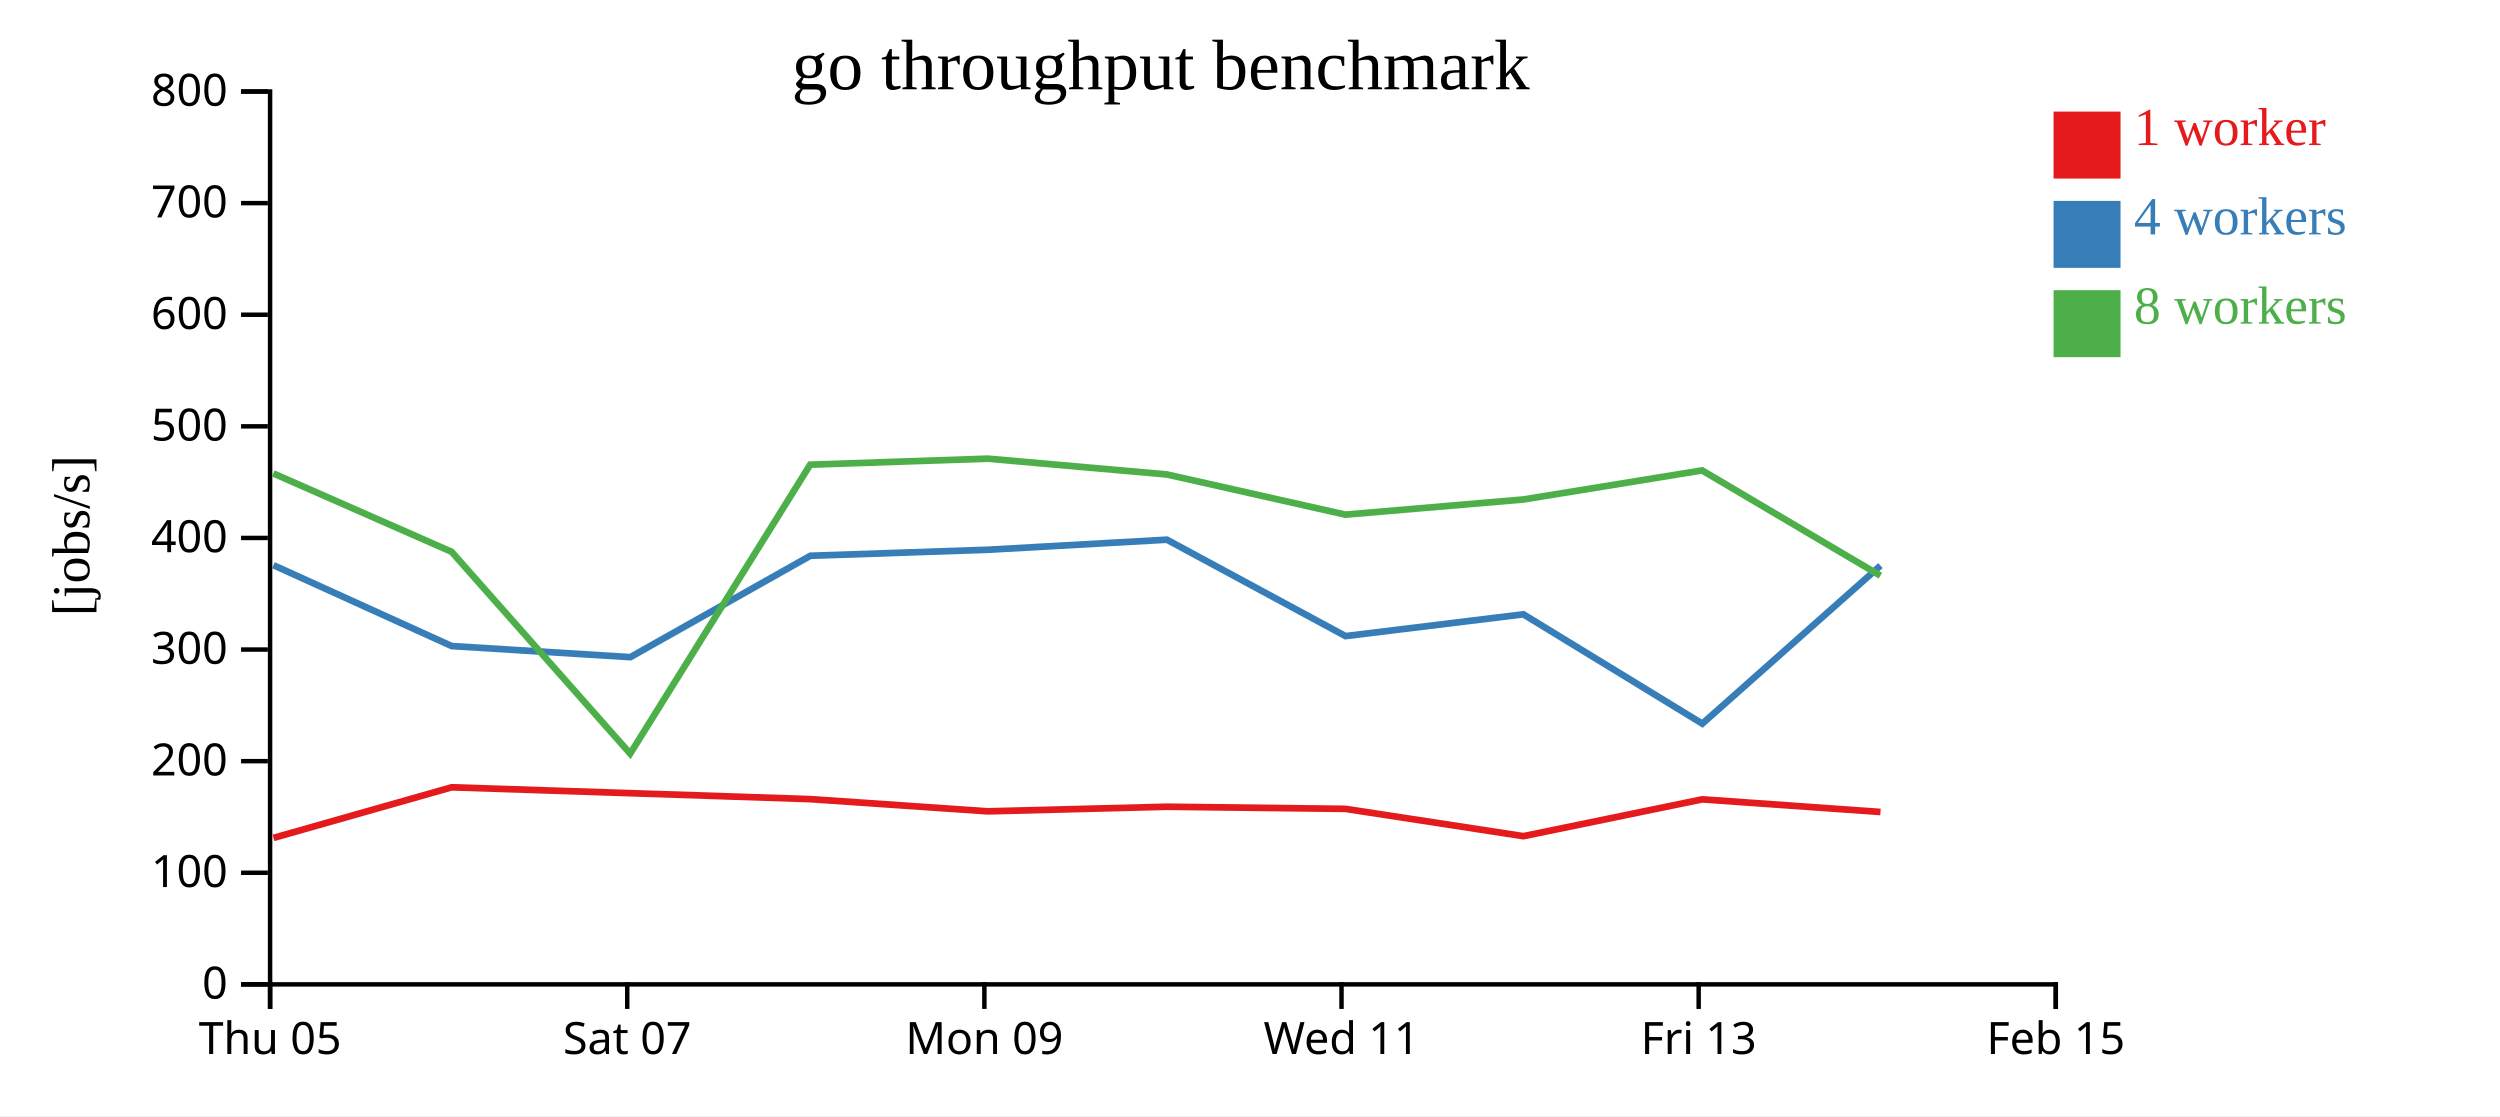
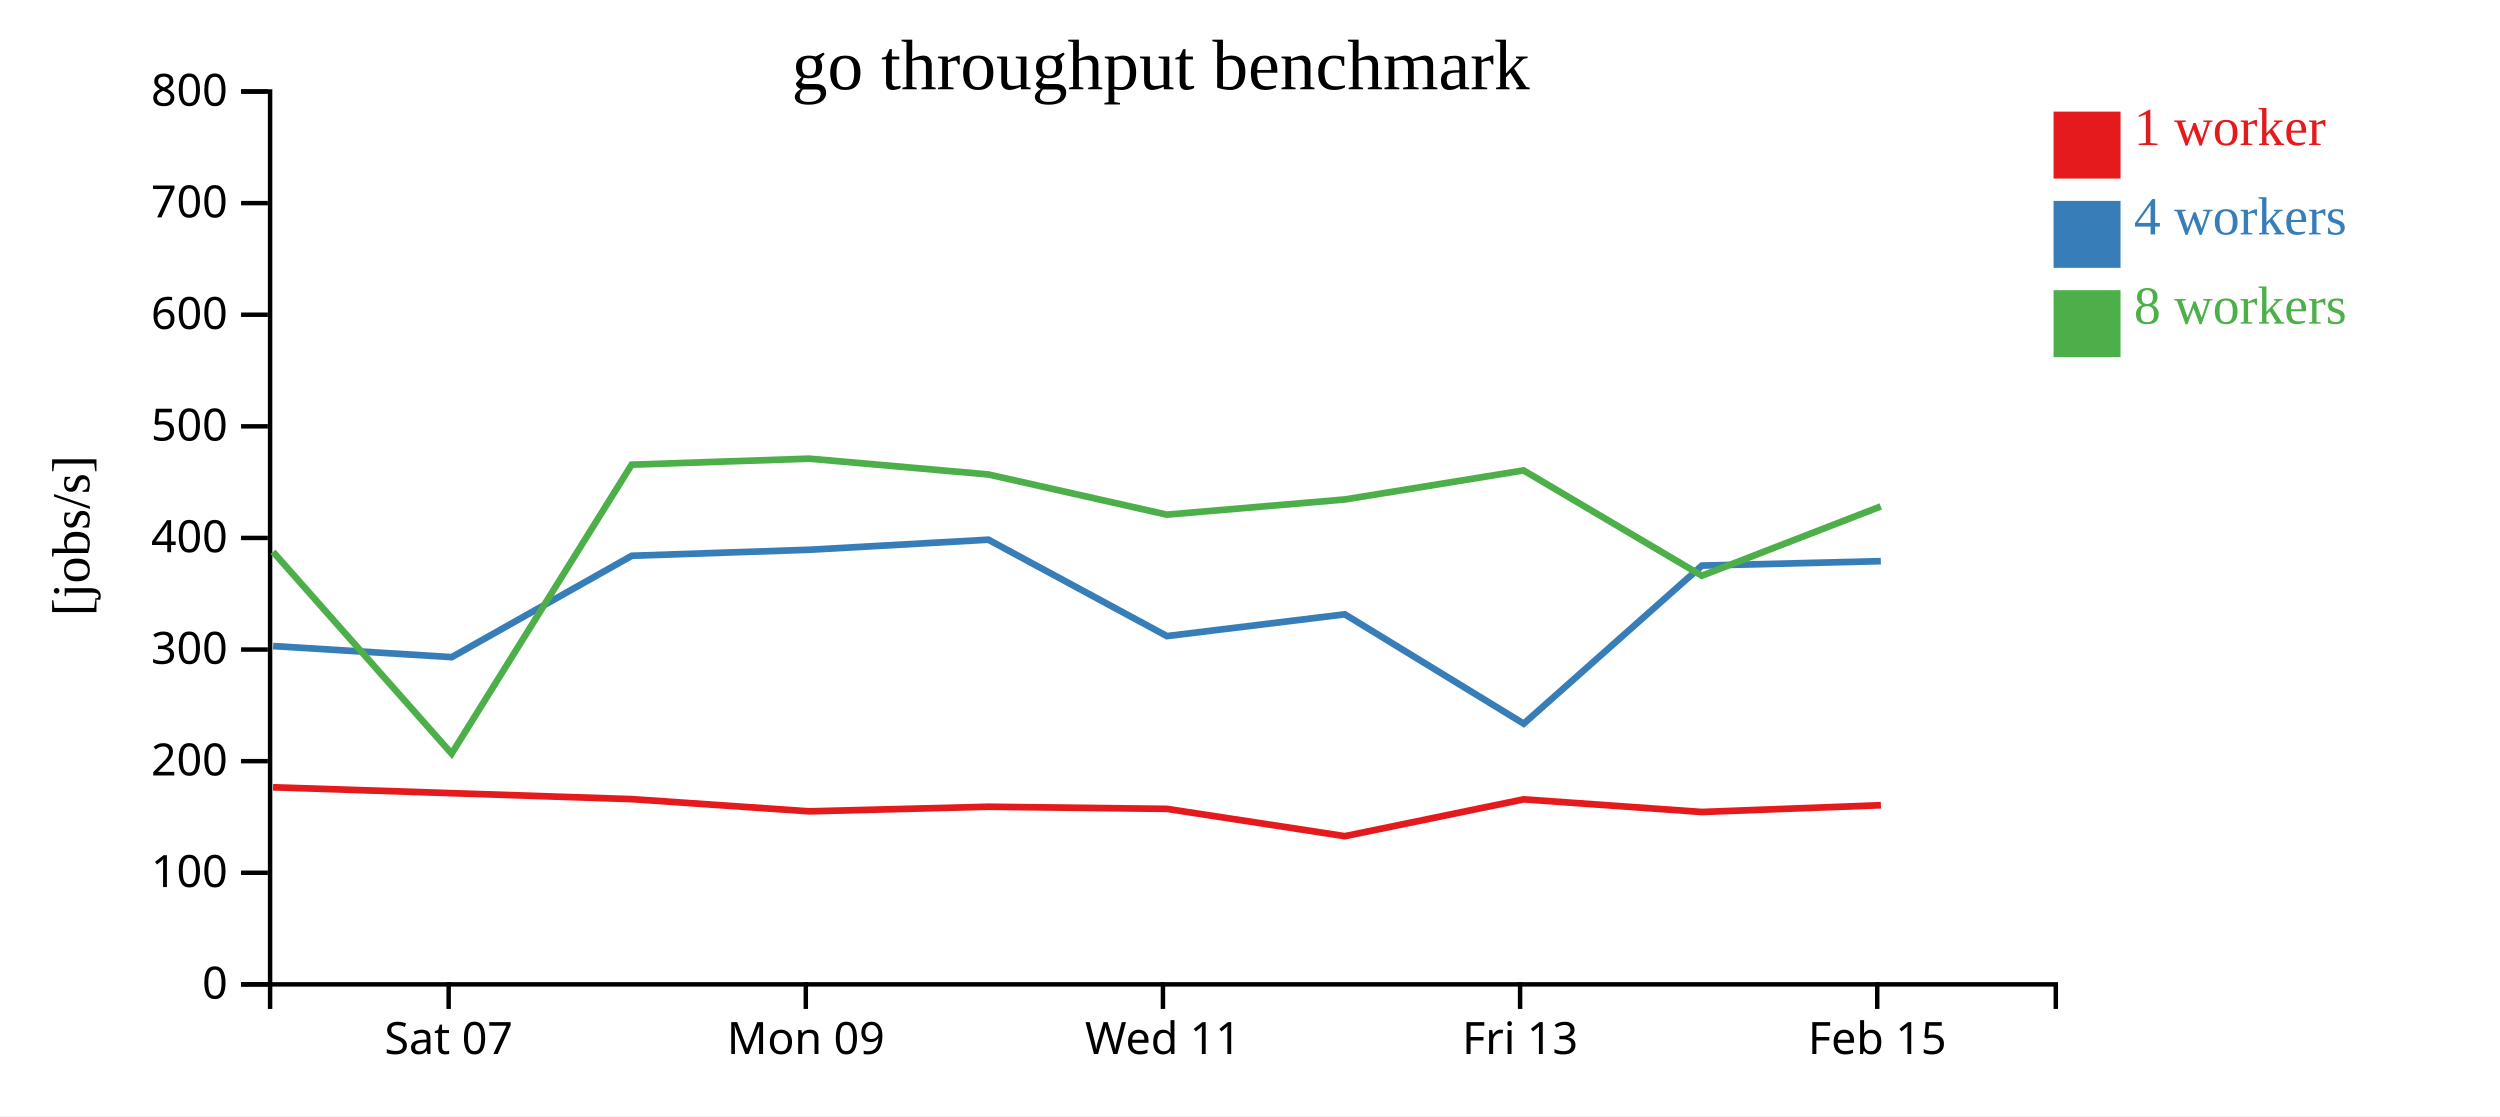
<svg xmlns="http://www.w3.org/2000/svg" width="560" height="250">
  <rect width="100%" height="100%" fill="white" />
  <g transform="translate(60,20)">
    <g transform="translate(0,200)" fill="none" font-size="10" font-family="sans-serif" text-anchor="middle">
      <path class="domain" stroke="currentColor" d="M0.5,6V0.5H400.5V6" />
-       <g class="tick" opacity="1" transform="translate(0.5,0)">
-         <line stroke="currentColor" y2="6" />
-         <text fill="currentColor" y="9" dy="0.71em">Thu 05</text>
-       </g>
-       <g class="tick" opacity="1" transform="translate(80.5,0)">
+       <g class="tick" opacity="1" transform="translate(40.5,0)">
        <line stroke="currentColor" y2="6" />
        <text fill="currentColor" y="9" dy="0.71em">Sat 07</text>
      </g>
-       <g class="tick" opacity="1" transform="translate(160.5,0)">
+       <g class="tick" opacity="1" transform="translate(120.5,0)">
        <line stroke="currentColor" y2="6" />
        <text fill="currentColor" y="9" dy="0.71em">Mon 09</text>
      </g>
-       <g class="tick" opacity="1" transform="translate(240.5,0)">
+       <g class="tick" opacity="1" transform="translate(200.5,0)">
        <line stroke="currentColor" y2="6" />
        <text fill="currentColor" y="9" dy="0.71em">Wed 11</text>
      </g>
-       <g class="tick" opacity="1" transform="translate(320.5,0)">
+       <g class="tick" opacity="1" transform="translate(280.5,0)">
        <line stroke="currentColor" y2="6" />
        <text fill="currentColor" y="9" dy="0.71em">Fri 13</text>
      </g>
-       <g class="tick" opacity="1" transform="translate(400.5,0)">
+       <g class="tick" opacity="1" transform="translate(360.5,0)">
        <line stroke="currentColor" y2="6" />
        <text fill="currentColor" y="9" dy="0.71em">Feb 15</text>
      </g>
    </g>
    <g fill="none" font-size="10" font-family="sans-serif" text-anchor="end">
      <path class="domain" stroke="currentColor" d="M-6,200.5H0.5V0.5H-6" />
      <g class="tick" opacity="1" transform="translate(0,200.5)">
        <line stroke="currentColor" x2="-6" />
        <text fill="currentColor" x="-9" dy="0.32em">0</text>
      </g>
      <g class="tick" opacity="1" transform="translate(0,175.5)">
        <line stroke="currentColor" x2="-6" />
        <text fill="currentColor" x="-9" dy="0.32em">100</text>
      </g>
      <g class="tick" opacity="1" transform="translate(0,150.5)">
        <line stroke="currentColor" x2="-6" />
        <text fill="currentColor" x="-9" dy="0.32em">200</text>
      </g>
      <g class="tick" opacity="1" transform="translate(0,125.5)">
        <line stroke="currentColor" x2="-6" />
        <text fill="currentColor" x="-9" dy="0.32em">300</text>
      </g>
      <g class="tick" opacity="1" transform="translate(0,100.5)">
        <line stroke="currentColor" x2="-6" />
        <text fill="currentColor" x="-9" dy="0.32em">400</text>
      </g>
      <g class="tick" opacity="1" transform="translate(0,75.5)">
        <line stroke="currentColor" x2="-6" />
        <text fill="currentColor" x="-9" dy="0.32em">500</text>
      </g>
      <g class="tick" opacity="1" transform="translate(0,50.5)">
        <line stroke="currentColor" x2="-6" />
        <text fill="currentColor" x="-9" dy="0.32em">600</text>
      </g>
      <g class="tick" opacity="1" transform="translate(0,25.5)">
        <line stroke="currentColor" x2="-6" />
        <text fill="currentColor" x="-9" dy="0.32em">700</text>
      </g>
      <g class="tick" opacity="1" transform="translate(0,0.5)">
        <line stroke="currentColor" x2="-6" />
        <text fill="currentColor" x="-9" dy="0.32em">800</text>
      </g>
    </g>
    <text text-anchor="middle" style="font-size: 12px" transform="rotate(-90)" y="-40" x="-100">[jobs/s]</text>
    <text text-anchor="middle" style="font-size: 16px" y="0" x="200">go throughput benchmark</text>
-     <path class="line" fill="none" stroke="#e41a1c" stroke-width="1.5" d="M1.26,167.69L41.166,156.355L81.167,157.67L121.506,159.006L161.276,161.739L201.401,160.71L241.398,161.186L281.237,167.303L321.304,159.053L361.229,161.884" />
-     <path class="line" fill="none" stroke="#377eb8" stroke-width="1.5" d="M1.244,106.6L41.183,124.718L81.19,127.202L121.514,104.495L161.296,103.145L201.39,100.892L241.39,122.485L281.234,117.605L321.317,142.101L361.231,106.693" />
-     <path class="line" fill="none" stroke="#4daf4a" stroke-width="1.5" d="M1.219,86.044L41.156,103.605L81.163,148.814L121.482,84.089L161.251,82.739L201.371,86.277L241.359,95.281L281.208,91.884L321.274,85.374L361.21,108.958" />
+     <path class="line" fill="none" stroke="#e41a1c" stroke-width="1.5" d="M1.166,156.355L41.167,157.67L81.506,159.006L121.276,161.739L161.401,160.71L201.398,161.186L241.237,167.303L281.304,159.053L321.229,161.884L361.321,160.368" />
+     <path class="line" fill="none" stroke="#377eb8" stroke-width="1.5" d="M1.183,124.718L41.19,127.202L81.514,104.495L121.296,103.145L161.39,100.892L201.39,122.485L241.234,117.605L281.317,142.101L321.231,106.693L361.304,105.702" />
+     <path class="line" fill="none" stroke="#4daf4a" stroke-width="1.5" d="M1.156,103.605L41.163,148.814L81.482,84.089L121.251,82.739L161.371,86.277L201.359,95.281L241.208,91.884L281.274,85.374L321.21,108.958L361.287,93.443" />
    <rect class="dot" x="400" y="5" width="15" height="15" style="fill: #e41a1c;" />
    <rect class="dot" x="400" y="25" width="15" height="15" style="fill: #377eb8;" />
    <rect class="dot" x="400" y="45" width="15" height="15" style="fill: #4daf4a;" />
    <text class="label" x="418" y="12.5" style="fill: #e41a1c; alignment-baseline: middle;" text-anchor="left">1 worker</text>
    <text class="label" x="418" y="32.5" style="fill: #377eb8; alignment-baseline: middle;" text-anchor="left">4 workers</text>
    <text class="label" x="418" y="52.5" style="fill: #4daf4a; alignment-baseline: middle;" text-anchor="left">8 workers</text>
  </g>
</svg>
